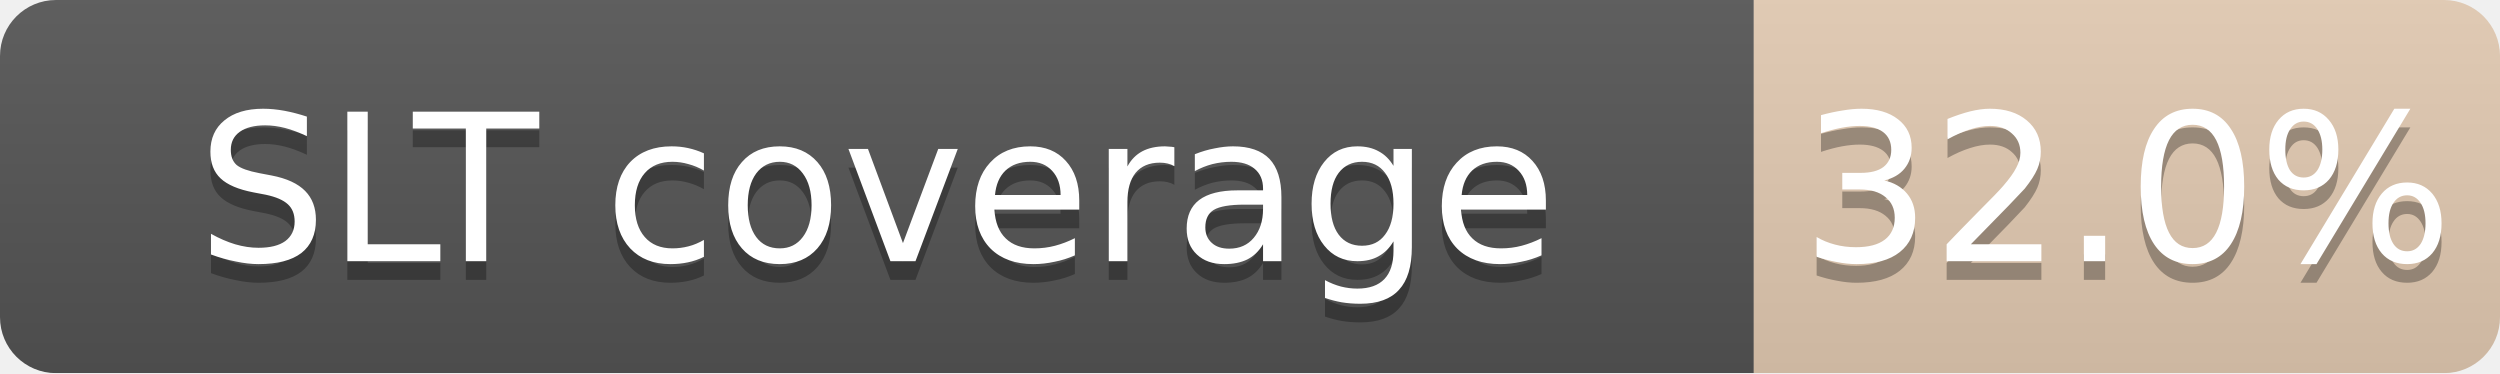
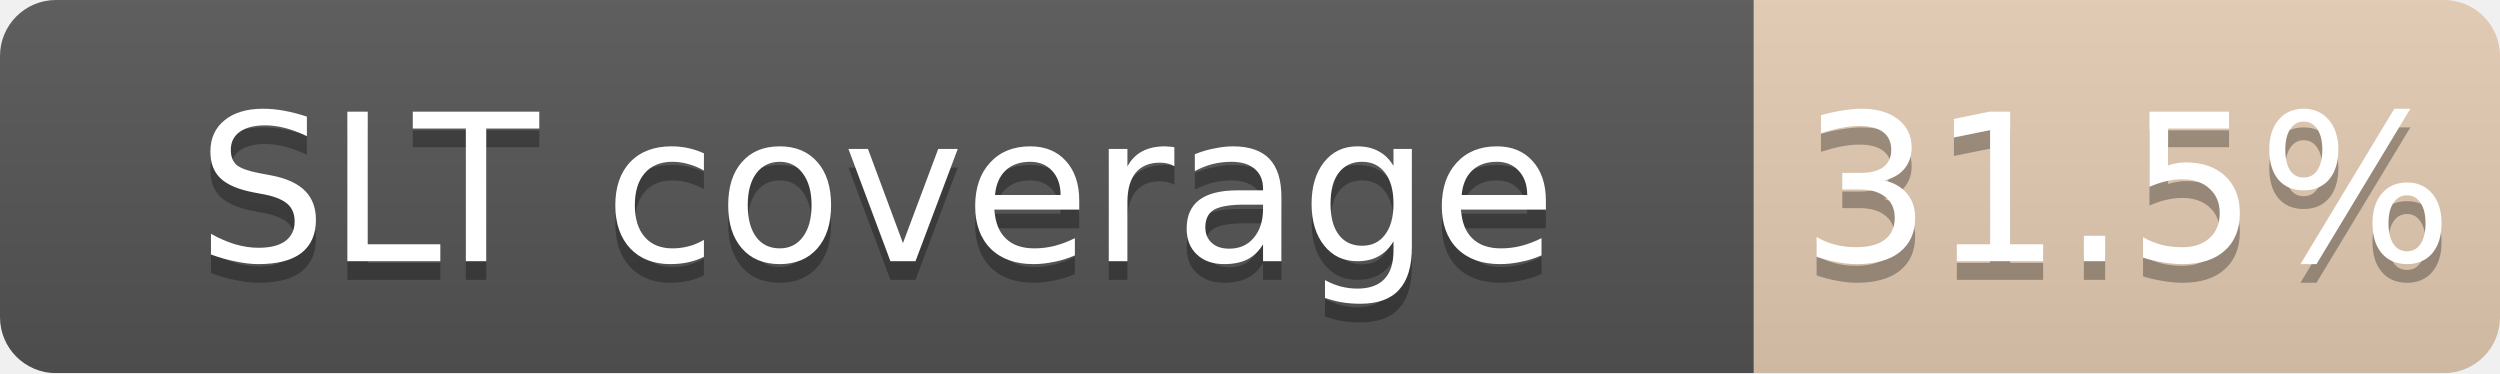
<svg xmlns="http://www.w3.org/2000/svg" width="134" height="20">
  <linearGradient id="b" x2="0" y2="100%">
    <stop offset="0" stop-color="#bbb" stop-opacity=".1" />
    <stop offset="1" stop-opacity=".1" />
  </linearGradient>
  <mask id="a">
    <rect width="134" height="20" rx="3" fill="#fff" />
  </mask>
  <g mask="url(#a)">
    <path fill="#555" d="M0 0h94v20H0z" />
-     <path fill="#CD7F32" fill-opacity="0.32" d="M94 0h40v20H94z" />
+     <path fill="#CD7F32" fill-opacity="0.31" d="M94 0h40v20H94z" />
    <path fill="url(#b)" d="M0 0h134v20H0z" />
  </g>
  <g fill="#fff" text-anchor="middle" font-family="DejaVu Sans,Verdana,Geneva,sans-serif" font-size="11">
    <text x="47.0" y="15" fill="#010101" fill-opacity=".3">SLT coverage</text>
    <text x="47.0" y="14">SLT coverage</text>
-     <text x="114.0" y="15" fill="#010101" fill-opacity=".3">32.0%</text>
-     <text x="114.0" y="14">32.0%</text>
+     <text x="114.0" y="15" fill="#010101" fill-opacity=".3">31.5%</text>
+     <text x="114.0" y="14">31.5%</text>
  </g>
</svg>
